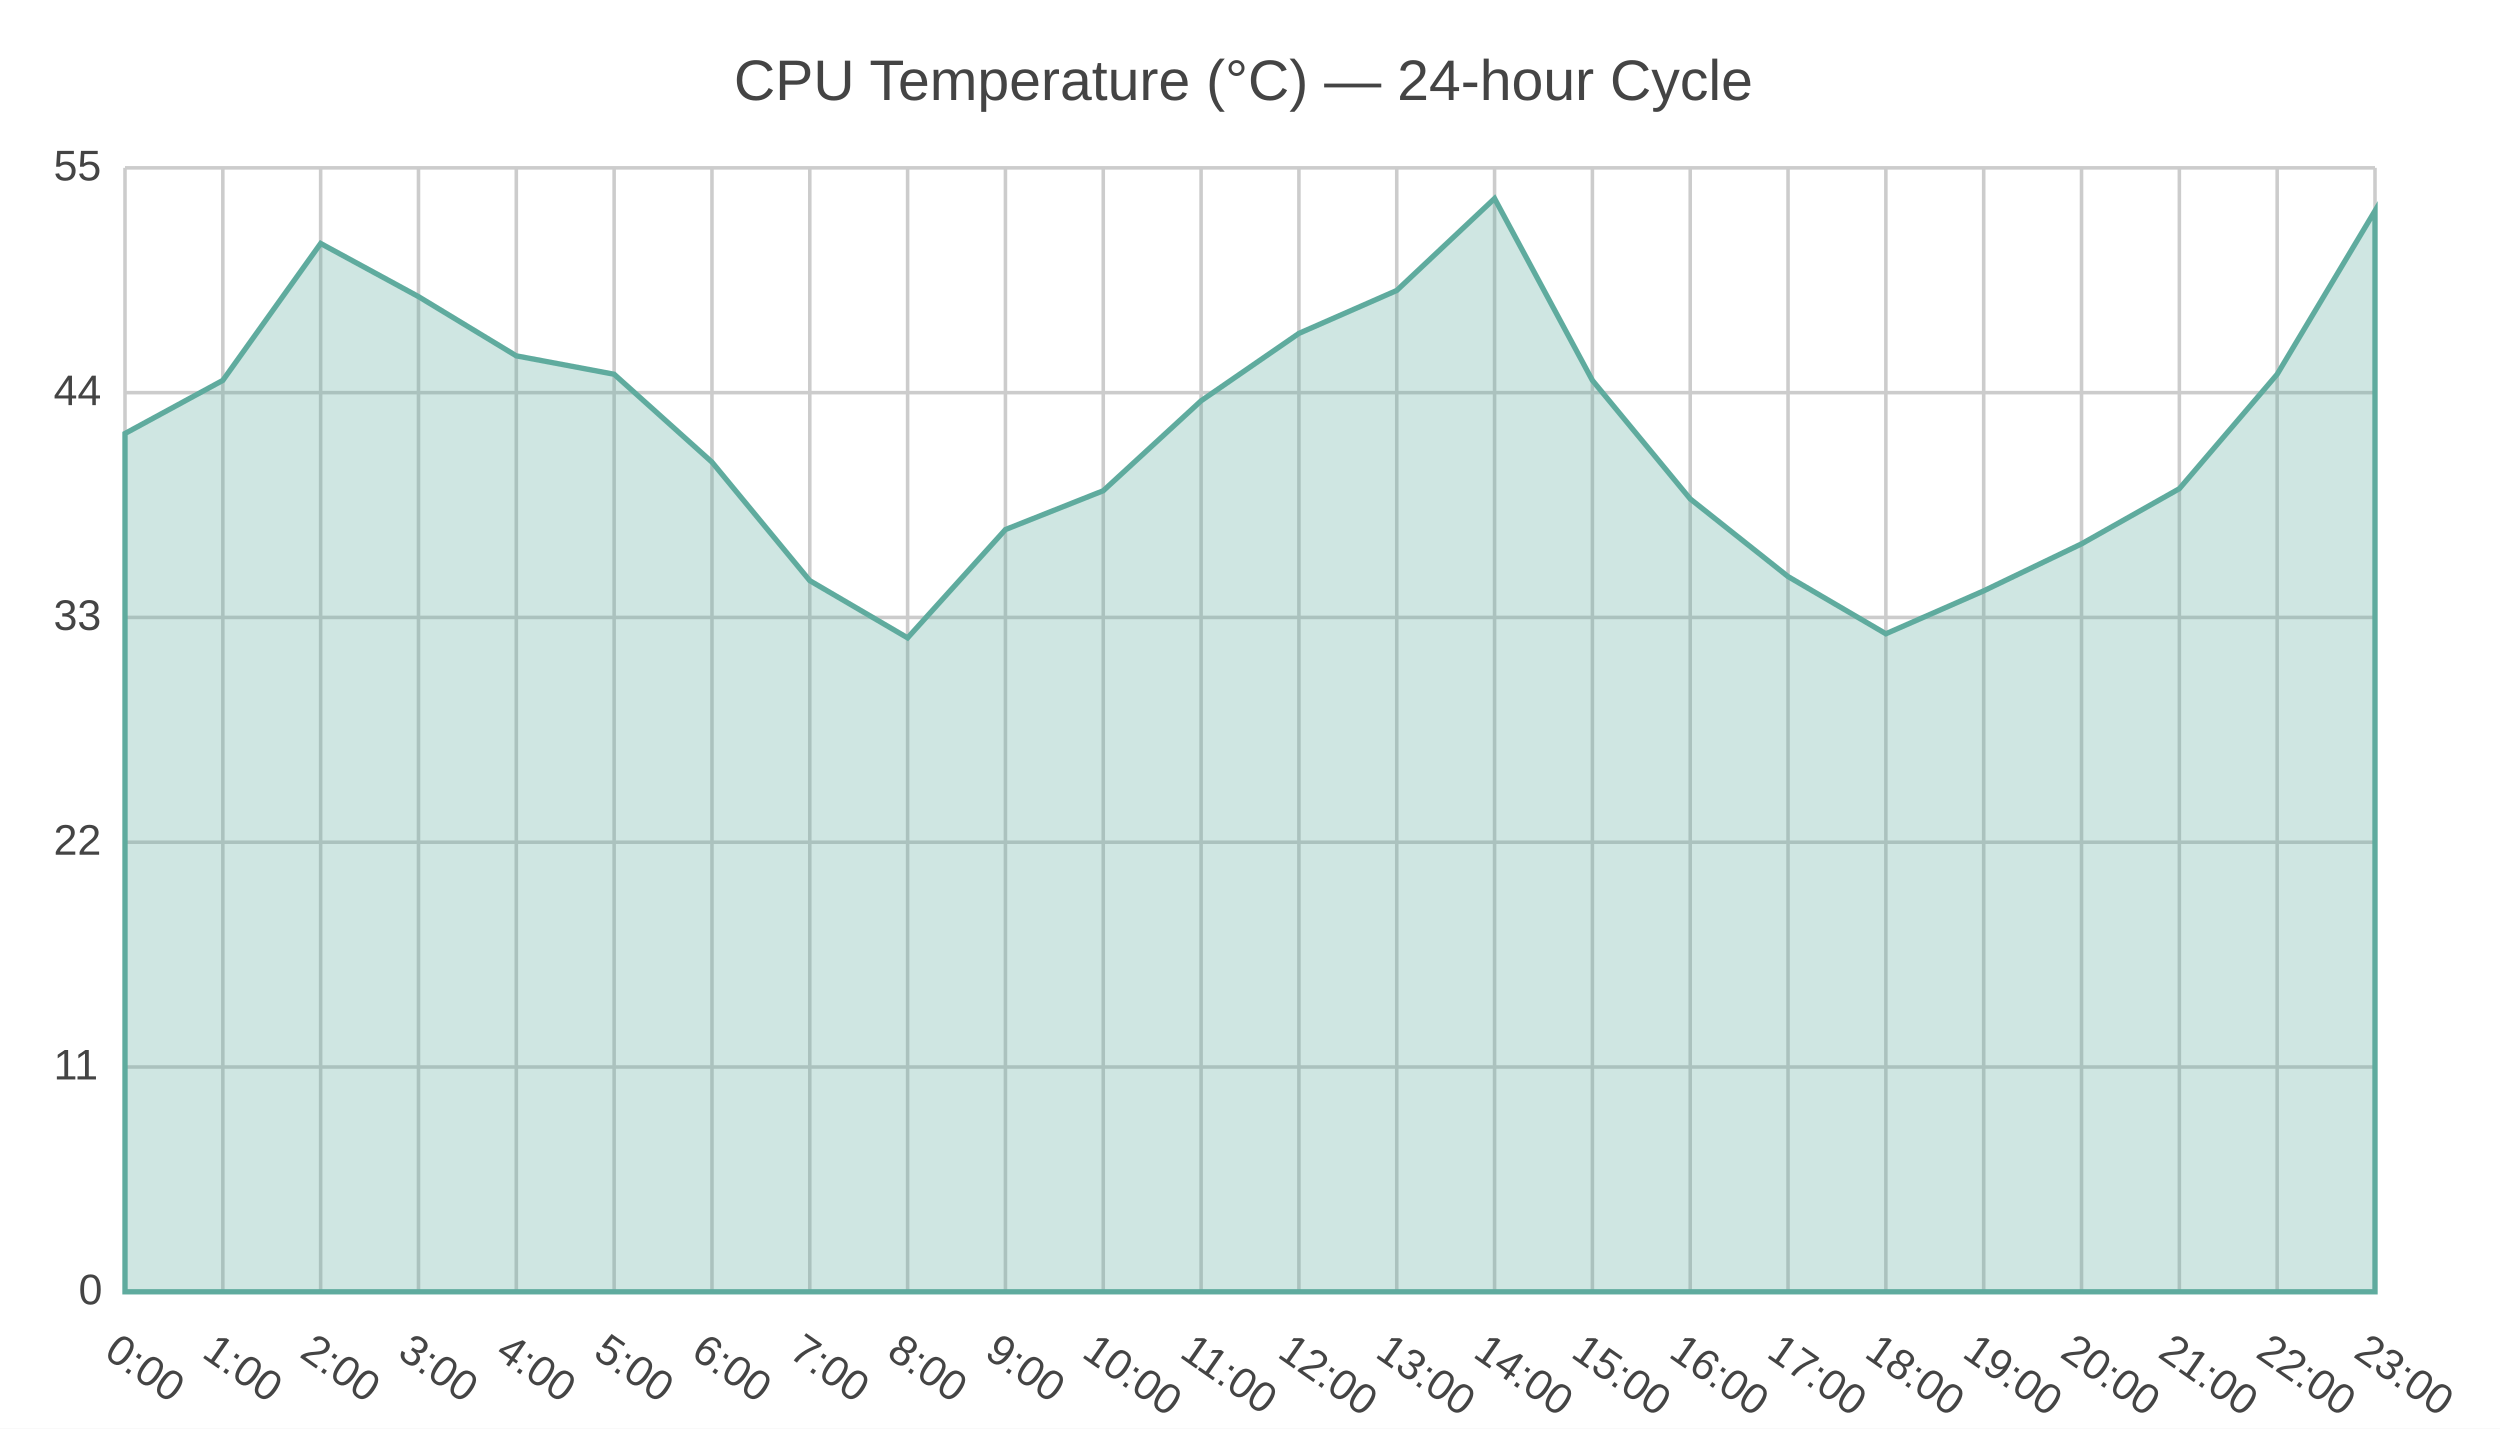
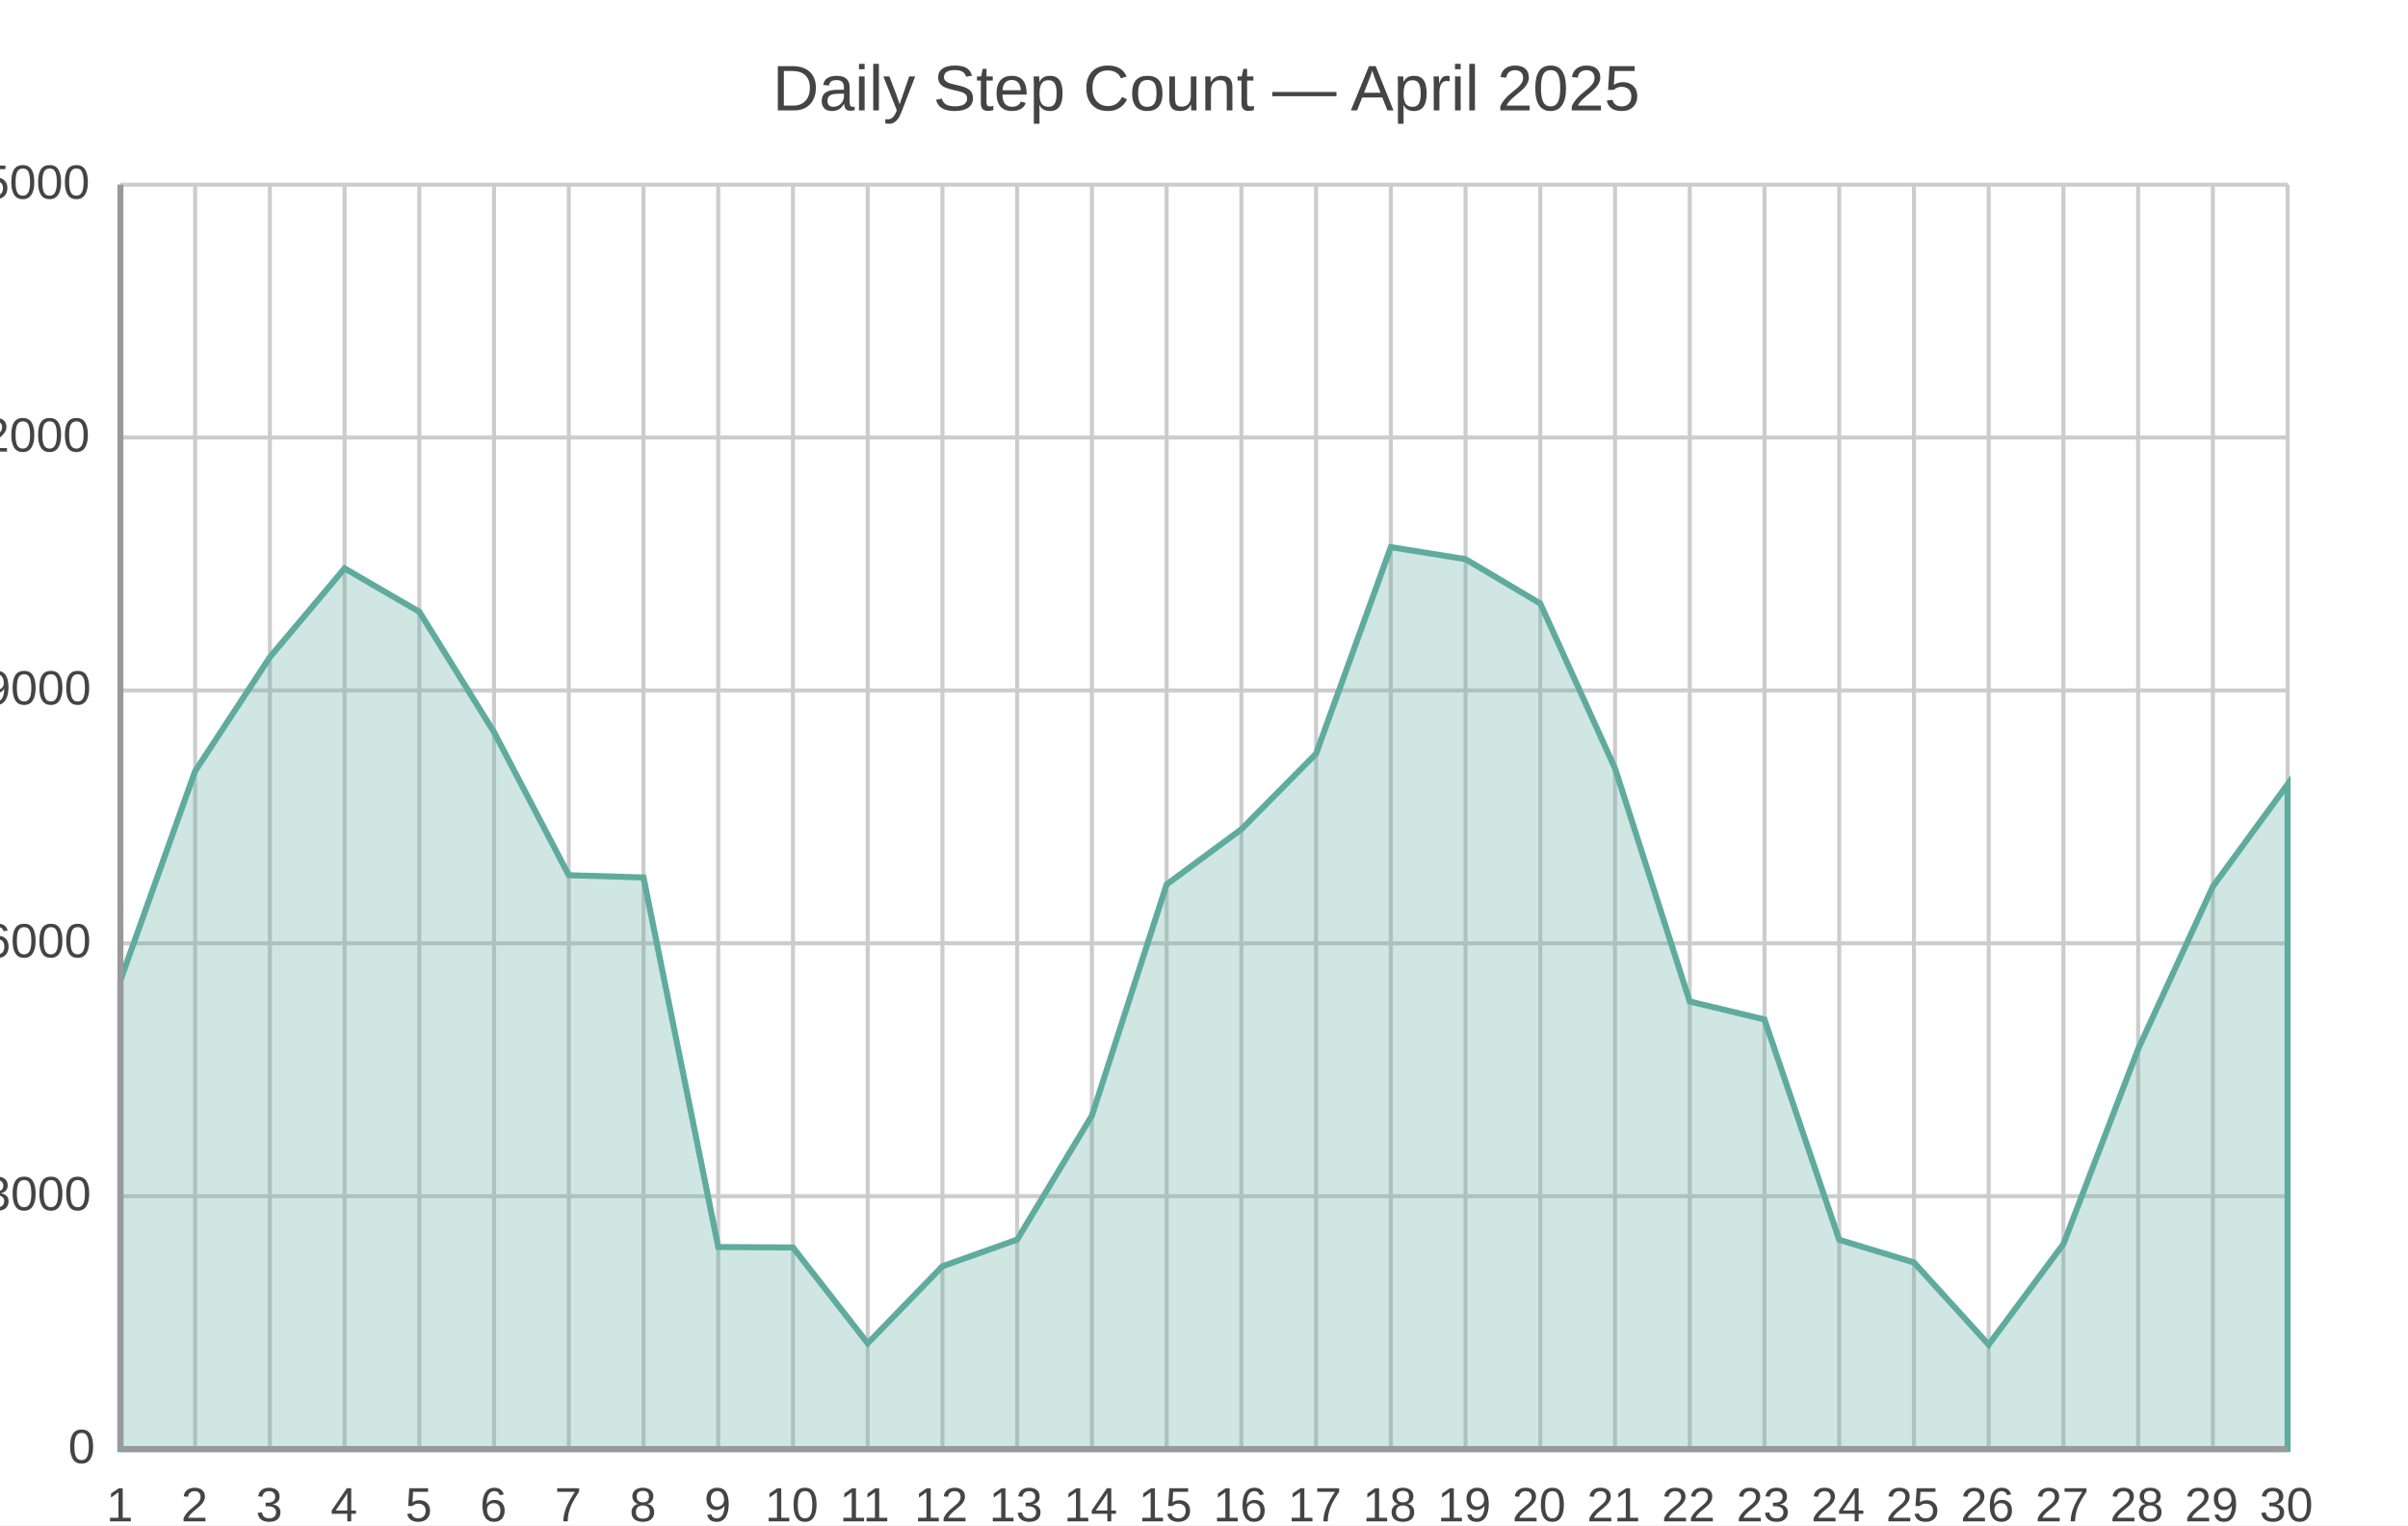
- <svg xmlns="http://www.w3.org/2000/svg" width="700" height="400" viewBox="0 0 700 400">
-   <path fill="#FFFFFF" d="M0 0 h700 v400 h-700 v-400Z" />
-   <text transform="translate(-144.5, 18)" fill="#444444" font-family="Arial" font-weight="normal" font-size="16" x="350.0" y="10.0">CPU Temperature (°C) — 24-hour Cycle</text>
+ <svg xmlns="http://www.w3.org/2000/svg" width="600" height="380" viewBox="0 0 600 380">
+   <path fill="#FFFFFF" d="M0 0 h600 v380 h-600 v-380Z" />
+   <text transform="translate(-107.5, 18)" fill="#444444" font-family="Arial" font-weight="normal" font-size="16" x="300.0" y="9.5">Daily Step Count — April 2025</text>
  <defs>
    <clipPath id="plot-clip">
-       <rect x="0" y="0" width="630.0" height="314.699" />
+       <rect x="0" y="0" width="540.0" height="315.0" />
    </clipPath>
  </defs>
  <g>
-     <path stroke="#CCCCCC" stroke-dasharray="None" d="M0 0.0 h630.0 M0 62.94 h630.0 M0 125.879 h630.0 M0 188.819 h630.0 M0 251.759 h630.0 M0 314.699 h630.0" transform="translate(35.0, 47.0)" />
-     <g font-size="12" font-family="Arial" fill="#444444" transform="translate(29.0, 47.0)">
-       <text x="0" y="0.0" transform="translate(-14, 3.5)">55</text>
-       <text x="0" y="62.94" transform="translate(-14, 3.5)">44</text>
-       <text x="0" y="125.879" transform="translate(-14, 3.5)">33</text>
-       <text x="0" y="188.819" transform="translate(-14, 3.5)">22</text>
-       <text x="0" y="251.759" transform="translate(-14, 3.5)">11</text>
-       <text x="0" y="314.699" transform="translate(-7, 3.5)">0</text>
+     <path stroke="#CCCCCC" stroke-dasharray="None" d="M0 0.0 h540.0 M0 63.0 h540.0 M0 126.0 h540.0 M0 189.0 h540.0 M0 252.0 h540.0 M0 315.0 h540.0" transform="translate(30.0, 46.0)" />
+     <g font-size="12" font-family="Arial" fill="#444444" transform="translate(24.0, 46.0)">
+       <text x="0" y="0.0" transform="translate(-35, 3.5)">15000</text>
+       <text x="0" y="63.0" transform="translate(-35, 3.5)">12000</text>
+       <text x="0" y="126.0" transform="translate(-28, 3.5)">9000</text>
+       <text x="0" y="189.0" transform="translate(-28, 3.5)">6000</text>
+       <text x="0" y="252.0" transform="translate(-28, 3.5)">3000</text>
+       <text x="0" y="315.0" transform="translate(-7, 3.5)">0</text>
    </g>
  </g>
  <g>
-     <path stroke="#CCCCCC" stroke-dasharray="None" d="M0.0 0 v314.699 M27.391 0 v314.699 M54.783 0 v314.699 M82.174 0 v314.699 M109.565 0 v314.699 M136.957 0 v314.699 M164.348 0 v314.699 M191.739 0 v314.699 M219.13 0 v314.699 M246.522 0 v314.699 M273.913 0 v314.699 M301.304 0 v314.699 M328.696 0 v314.699 M356.087 0 v314.699 M383.478 0 v314.699 M410.87 0 v314.699 M438.261 0 v314.699 M465.652 0 v314.699 M493.043 0 v314.699 M520.435 0 v314.699 M547.826 0 v314.699 M575.217 0 v314.699 M602.609 0 v314.699 M630.0 0 v314.699" transform="translate(35.0, 47.0)" />
-     <g font-size="12" font-family="Arial" fill="#444444" transform="translate(35.0, 65.0)">
-       <text x="0.0" y="314.699" transform="translate(-6.25, 0) rotate(34.88391, 0.0, 314.6987)">0:00</text>
-       <text x="27.391" y="314.699" transform="translate(-6.25, 0) rotate(34.88391, 27.3913, 314.6987)">1:00</text>
-       <text x="54.783" y="314.699" transform="translate(-6.25, 0) rotate(34.88391, 54.78261, 314.6987)">2:00</text>
-       <text x="82.174" y="314.699" transform="translate(-6.25, 0) rotate(34.88391, 82.17391, 314.6987)">3:00</text>
-       <text x="109.565" y="314.699" transform="translate(-6.25, 0) rotate(34.88391, 109.5652, 314.6987)">4:00</text>
-       <text x="136.957" y="314.699" transform="translate(-6.25, 0) rotate(34.88391, 136.9565, 314.6987)">5:00</text>
-       <text x="164.348" y="314.699" transform="translate(-6.25, 0) rotate(34.88391, 164.3478, 314.6987)">6:00</text>
-       <text x="191.739" y="314.699" transform="translate(-6.25, 0) rotate(34.88391, 191.7391, 314.6987)">7:00</text>
-       <text x="219.13" y="314.699" transform="translate(-6.25, 0) rotate(34.88391, 219.1304, 314.6987)">8:00</text>
-       <text x="246.522" y="314.699" transform="translate(-6.25, 0) rotate(34.88391, 246.5217, 314.6987)">9:00</text>
-       <text x="273.913" y="314.699" transform="translate(-6.4, 0) rotate(34.88391, 273.913, 314.6987)">10:00</text>
-       <text x="301.304" y="314.699" transform="translate(-6.4, 0) rotate(34.88391, 301.3043, 314.6987)">11:00</text>
-       <text x="328.696" y="314.699" transform="translate(-6.4, 0) rotate(34.88391, 328.6957, 314.6987)">12:00</text>
-       <text x="356.087" y="314.699" transform="translate(-6.4, 0) rotate(34.88391, 356.087, 314.6987)">13:00</text>
-       <text x="383.478" y="314.699" transform="translate(-6.4, 0) rotate(34.88391, 383.4783, 314.6987)">14:00</text>
-       <text x="410.87" y="314.699" transform="translate(-6.4, 0) rotate(34.88391, 410.8696, 314.6987)">15:00</text>
-       <text x="438.261" y="314.699" transform="translate(-6.4, 0) rotate(34.88391, 438.2609, 314.6987)">16:00</text>
-       <text x="465.652" y="314.699" transform="translate(-6.4, 0) rotate(34.88391, 465.6522, 314.6987)">17:00</text>
-       <text x="493.043" y="314.699" transform="translate(-6.4, 0) rotate(34.88391, 493.0435, 314.6987)">18:00</text>
-       <text x="520.435" y="314.699" transform="translate(-6.4, 0) rotate(34.88391, 520.4348, 314.6987)">19:00</text>
-       <text x="547.826" y="314.699" transform="translate(-6.4, 0) rotate(34.88391, 547.8261, 314.6987)">20:00</text>
-       <text x="575.217" y="314.699" transform="translate(-6.4, 0) rotate(34.88391, 575.2174, 314.6987)">21:00</text>
-       <text x="602.609" y="314.699" transform="translate(-6.4, 0) rotate(34.88391, 602.6087, 314.6987)">22:00</text>
-       <text x="630.0" y="314.699" transform="translate(-6.4, 0) rotate(34.88391, 630.0, 314.6987)">23:00</text>
+     <path stroke="#CCCCCC" stroke-dasharray="None" d="M0.0 0 v315.0 M18.621 0 v315.0 M37.241 0 v315.0 M55.862 0 v315.0 M74.483 0 v315.0 M93.103 0 v315.0 M111.724 0 v315.0 M130.345 0 v315.0 M148.966 0 v315.0 M167.586 0 v315.0 M186.207 0 v315.0 M204.828 0 v315.0 M223.448 0 v315.0 M242.069 0 v315.0 M260.69 0 v315.0 M279.31 0 v315.0 M297.931 0 v315.0 M316.552 0 v315.0 M335.172 0 v315.0 M353.793 0 v315.0 M372.414 0 v315.0 M391.034 0 v315.0 M409.655 0 v315.0 M428.276 0 v315.0 M446.897 0 v315.0 M465.517 0 v315.0 M484.138 0 v315.0 M502.759 0 v315.0 M521.379 0 v315.0 M540.0 0 v315.0" transform="translate(30.0, 46.0)" />
+     <g font-size="12" font-family="Arial" fill="#444444" transform="translate(30.0, 64.0)">
+       <text x="0.0" y="315.0" transform="translate(-3.5, 0)">1</text>
+       <text x="18.621" y="315.0" transform="translate(-3.5, 0)">2</text>
+       <text x="37.241" y="315.0" transform="translate(-3.5, 0)">3</text>
+       <text x="55.862" y="315.0" transform="translate(-3.5, 0)">4</text>
+       <text x="74.483" y="315.0" transform="translate(-3.5, 0)">5</text>
+       <text x="93.103" y="315.0" transform="translate(-3.5, 0)">6</text>
+       <text x="111.724" y="315.0" transform="translate(-3.5, 0)">7</text>
+       <text x="130.345" y="315.0" transform="translate(-3.5, 0)">8</text>
+       <text x="148.966" y="315.0" transform="translate(-3.5, 0)">9</text>
+       <text x="167.586" y="315.0" transform="translate(-7.0, 0)">10</text>
+       <text x="186.207" y="315.0" transform="translate(-7.0, 0)">11</text>
+       <text x="204.828" y="315.0" transform="translate(-7.0, 0)">12</text>
+       <text x="223.448" y="315.0" transform="translate(-7.0, 0)">13</text>
+       <text x="242.069" y="315.0" transform="translate(-7.0, 0)">14</text>
+       <text x="260.69" y="315.0" transform="translate(-7.0, 0)">15</text>
+       <text x="279.31" y="315.0" transform="translate(-7.0, 0)">16</text>
+       <text x="297.931" y="315.0" transform="translate(-7.0, 0)">17</text>
+       <text x="316.552" y="315.0" transform="translate(-7.0, 0)">18</text>
+       <text x="335.172" y="315.0" transform="translate(-7.0, 0)">19</text>
+       <text x="353.793" y="315.0" transform="translate(-7.0, 0)">20</text>
+       <text x="372.414" y="315.0" transform="translate(-7.0, 0)">21</text>
+       <text x="391.034" y="315.0" transform="translate(-7.0, 0)">22</text>
+       <text x="409.655" y="315.0" transform="translate(-7.0, 0)">23</text>
+       <text x="428.276" y="315.0" transform="translate(-7.0, 0)">24</text>
+       <text x="446.897" y="315.0" transform="translate(-7.0, 0)">25</text>
+       <text x="465.517" y="315.0" transform="translate(-7.0, 0)">26</text>
+       <text x="484.138" y="315.0" transform="translate(-7.0, 0)">27</text>
+       <text x="502.759" y="315.0" transform="translate(-7.0, 0)">28</text>
+       <text x="521.379" y="315.0" transform="translate(-7.0, 0)">29</text>
+       <text x="540.0" y="315.0" transform="translate(-7.0, 0)">30</text>
    </g>
  </g>
  <g>
-     <path d="M35.0 121.383 L62.391 106.507 L89.783 68.171 L117.174 83.047 L144.565 99.641 L171.957 104.79 L199.348 129.394 L226.739 162.58 L254.13 178.601 L281.522 148.276 L308.913 137.404 L336.304 112.228 L363.696 93.347 L391.087 81.331 L418.478 55.583 L445.87 106.507 L473.261 139.693 L500.652 161.436 L528.043 177.457 L555.435 165.441 L582.826 152.281 L610.217 136.832 L637.609 104.79 L665.0 59.016 L665.0 361.699 L35.0 361.699z" fill="#5fab9e" fill-opacity="0.3" stroke="#5fab9e" stroke-width="1.5" />
+     <path d="M30.0 244.24 L48.621 192.097 L67.241 163.705 L85.862 141.592 L104.483 152.407 L123.103 182.395 L141.724 218.032 L160.345 218.599 L178.966 310.663 L197.586 310.768 L216.207 334.645 L234.828 315.451 L253.448 308.815 L272.069 277.924 L290.69 220.321 L309.31 206.587 L327.931 187.75 L346.552 136.3 L365.172 139.303 L383.793 150.349 L402.414 191.404 L421.034 249.49 L439.655 253.963 L458.276 308.857 L476.897 314.506 L495.517 334.981 L514.138 309.907 L532.759 261.334 L551.379 220.846 L570.0 195.394 L570.0 361.0 L30.0 361.0z" fill="#5fab9e" fill-opacity="0.3" stroke="#5fab9e" stroke-width="1.5" />
  </g>
+   <path d="M30.0 46.0 v315.0 M30.0 361.0 h540.0" stroke="#999" stroke-width="1.5" fill="none" />
</svg>
